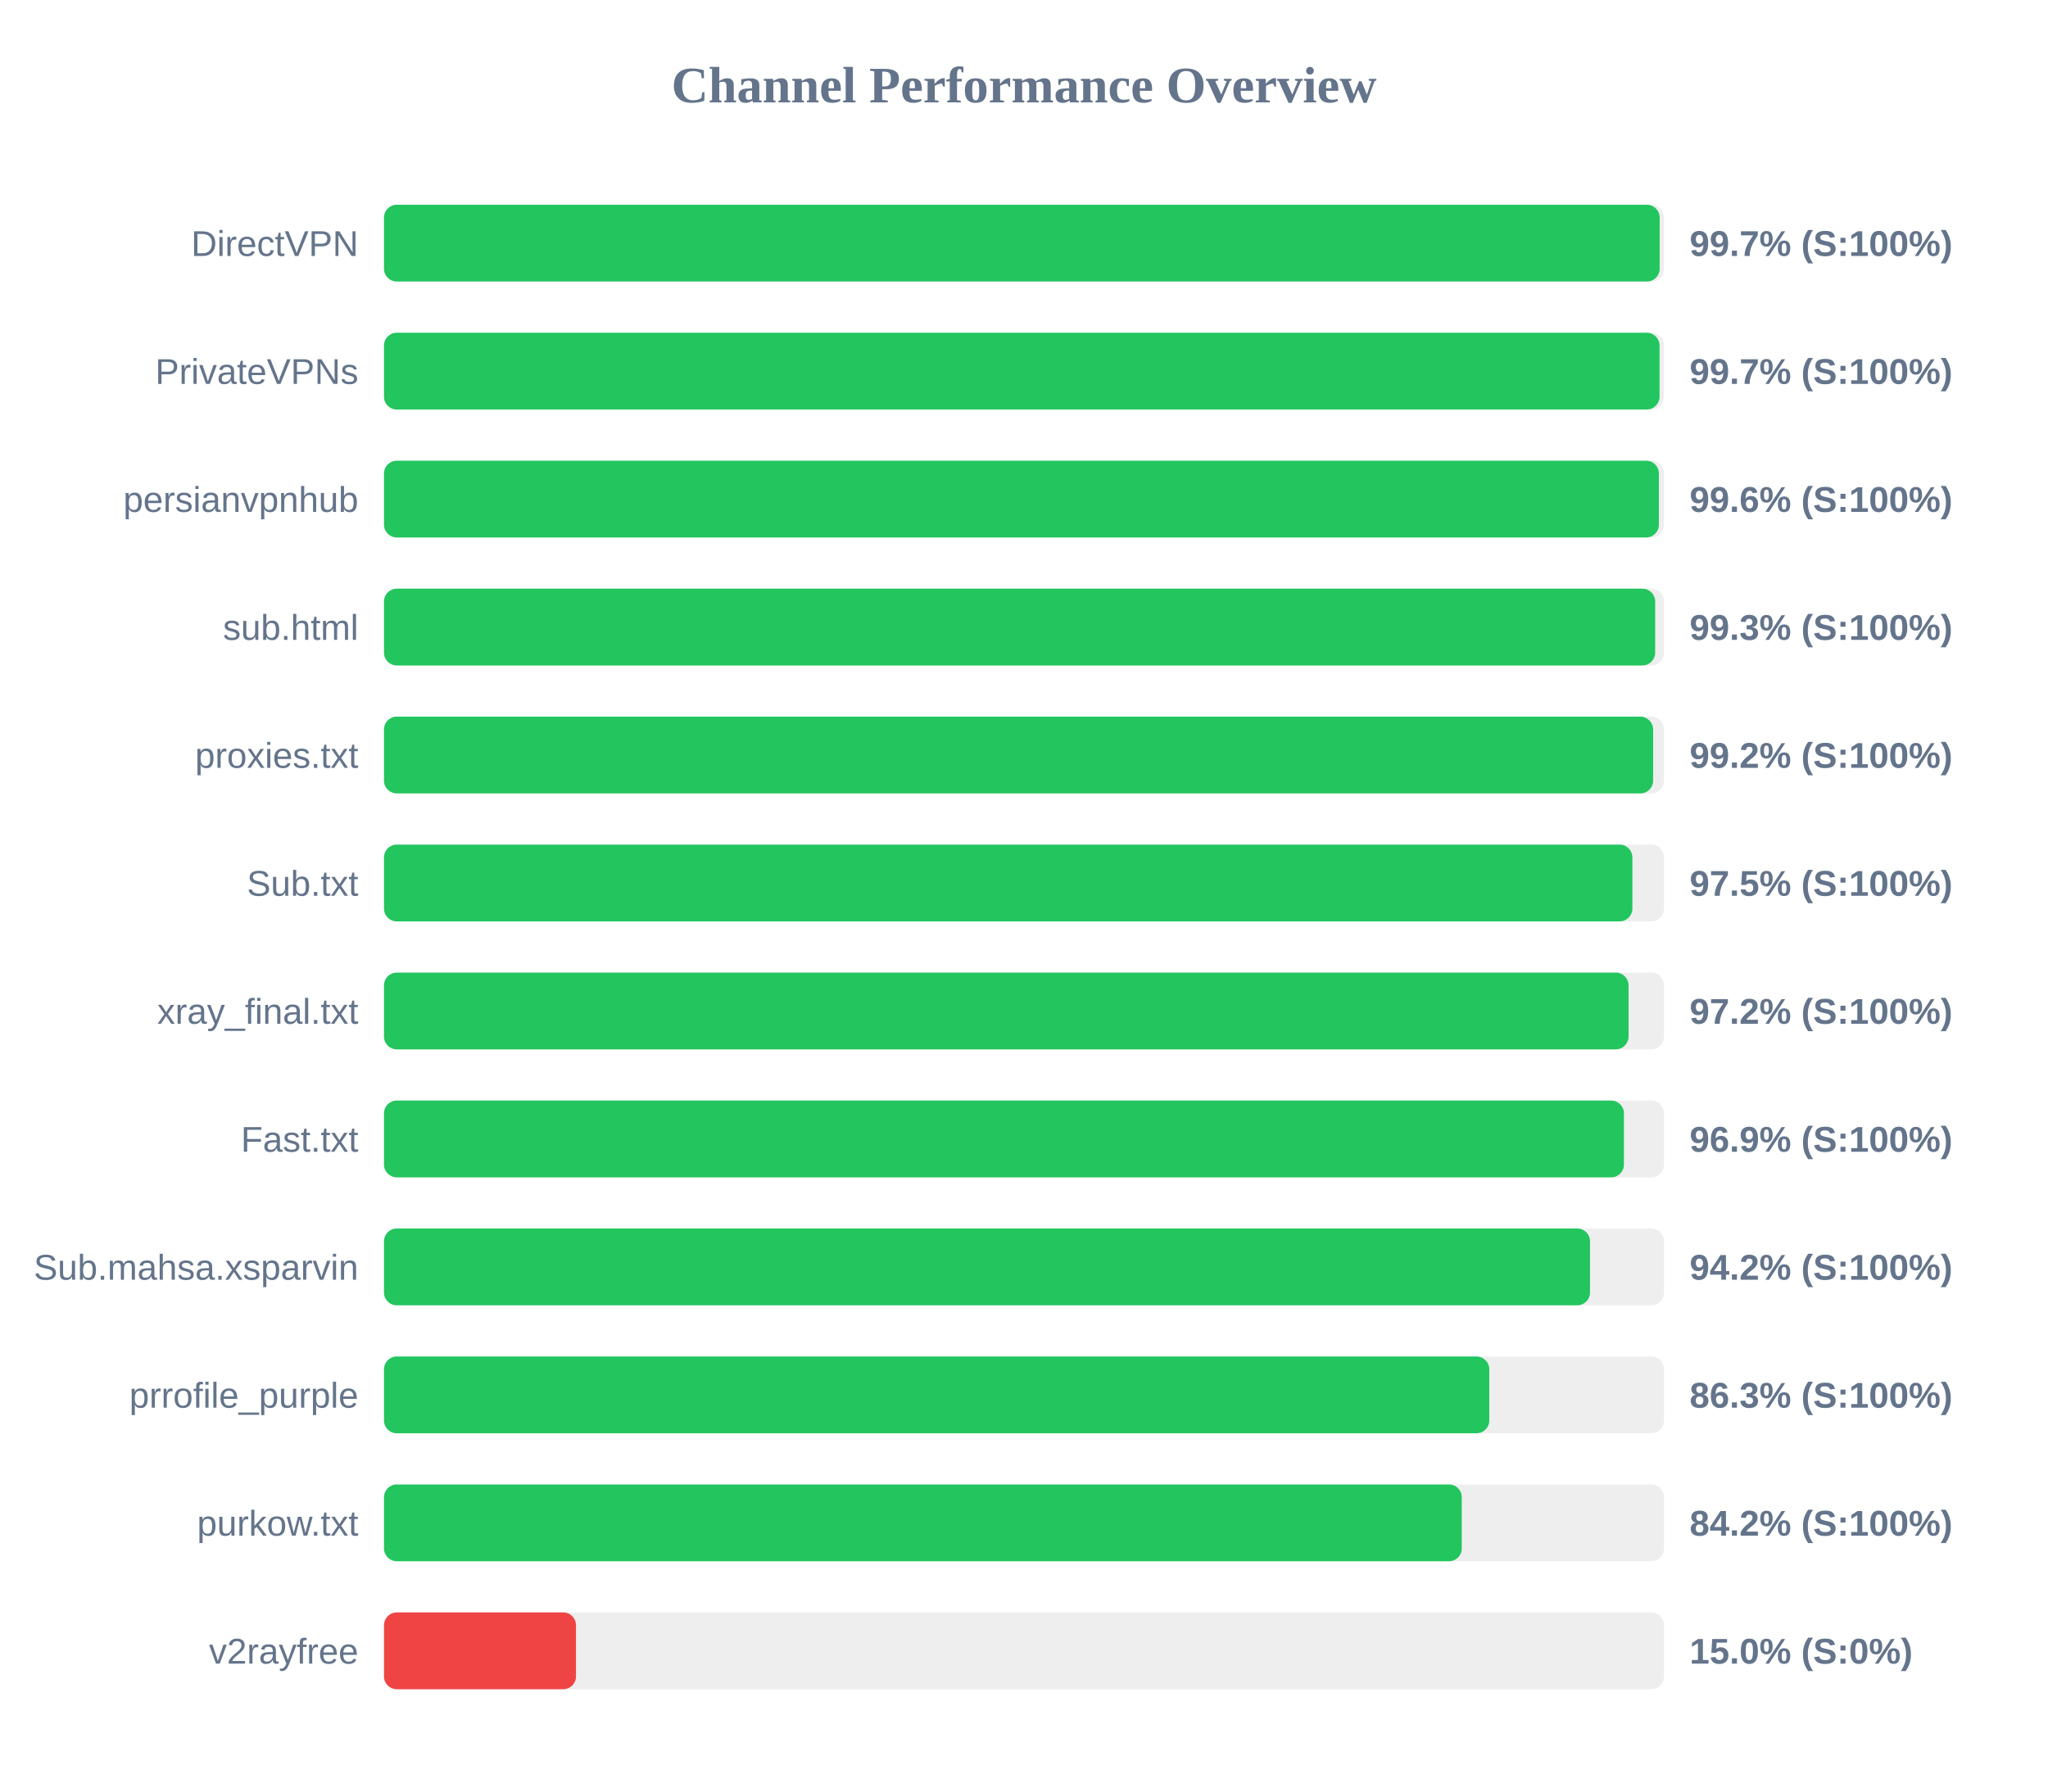
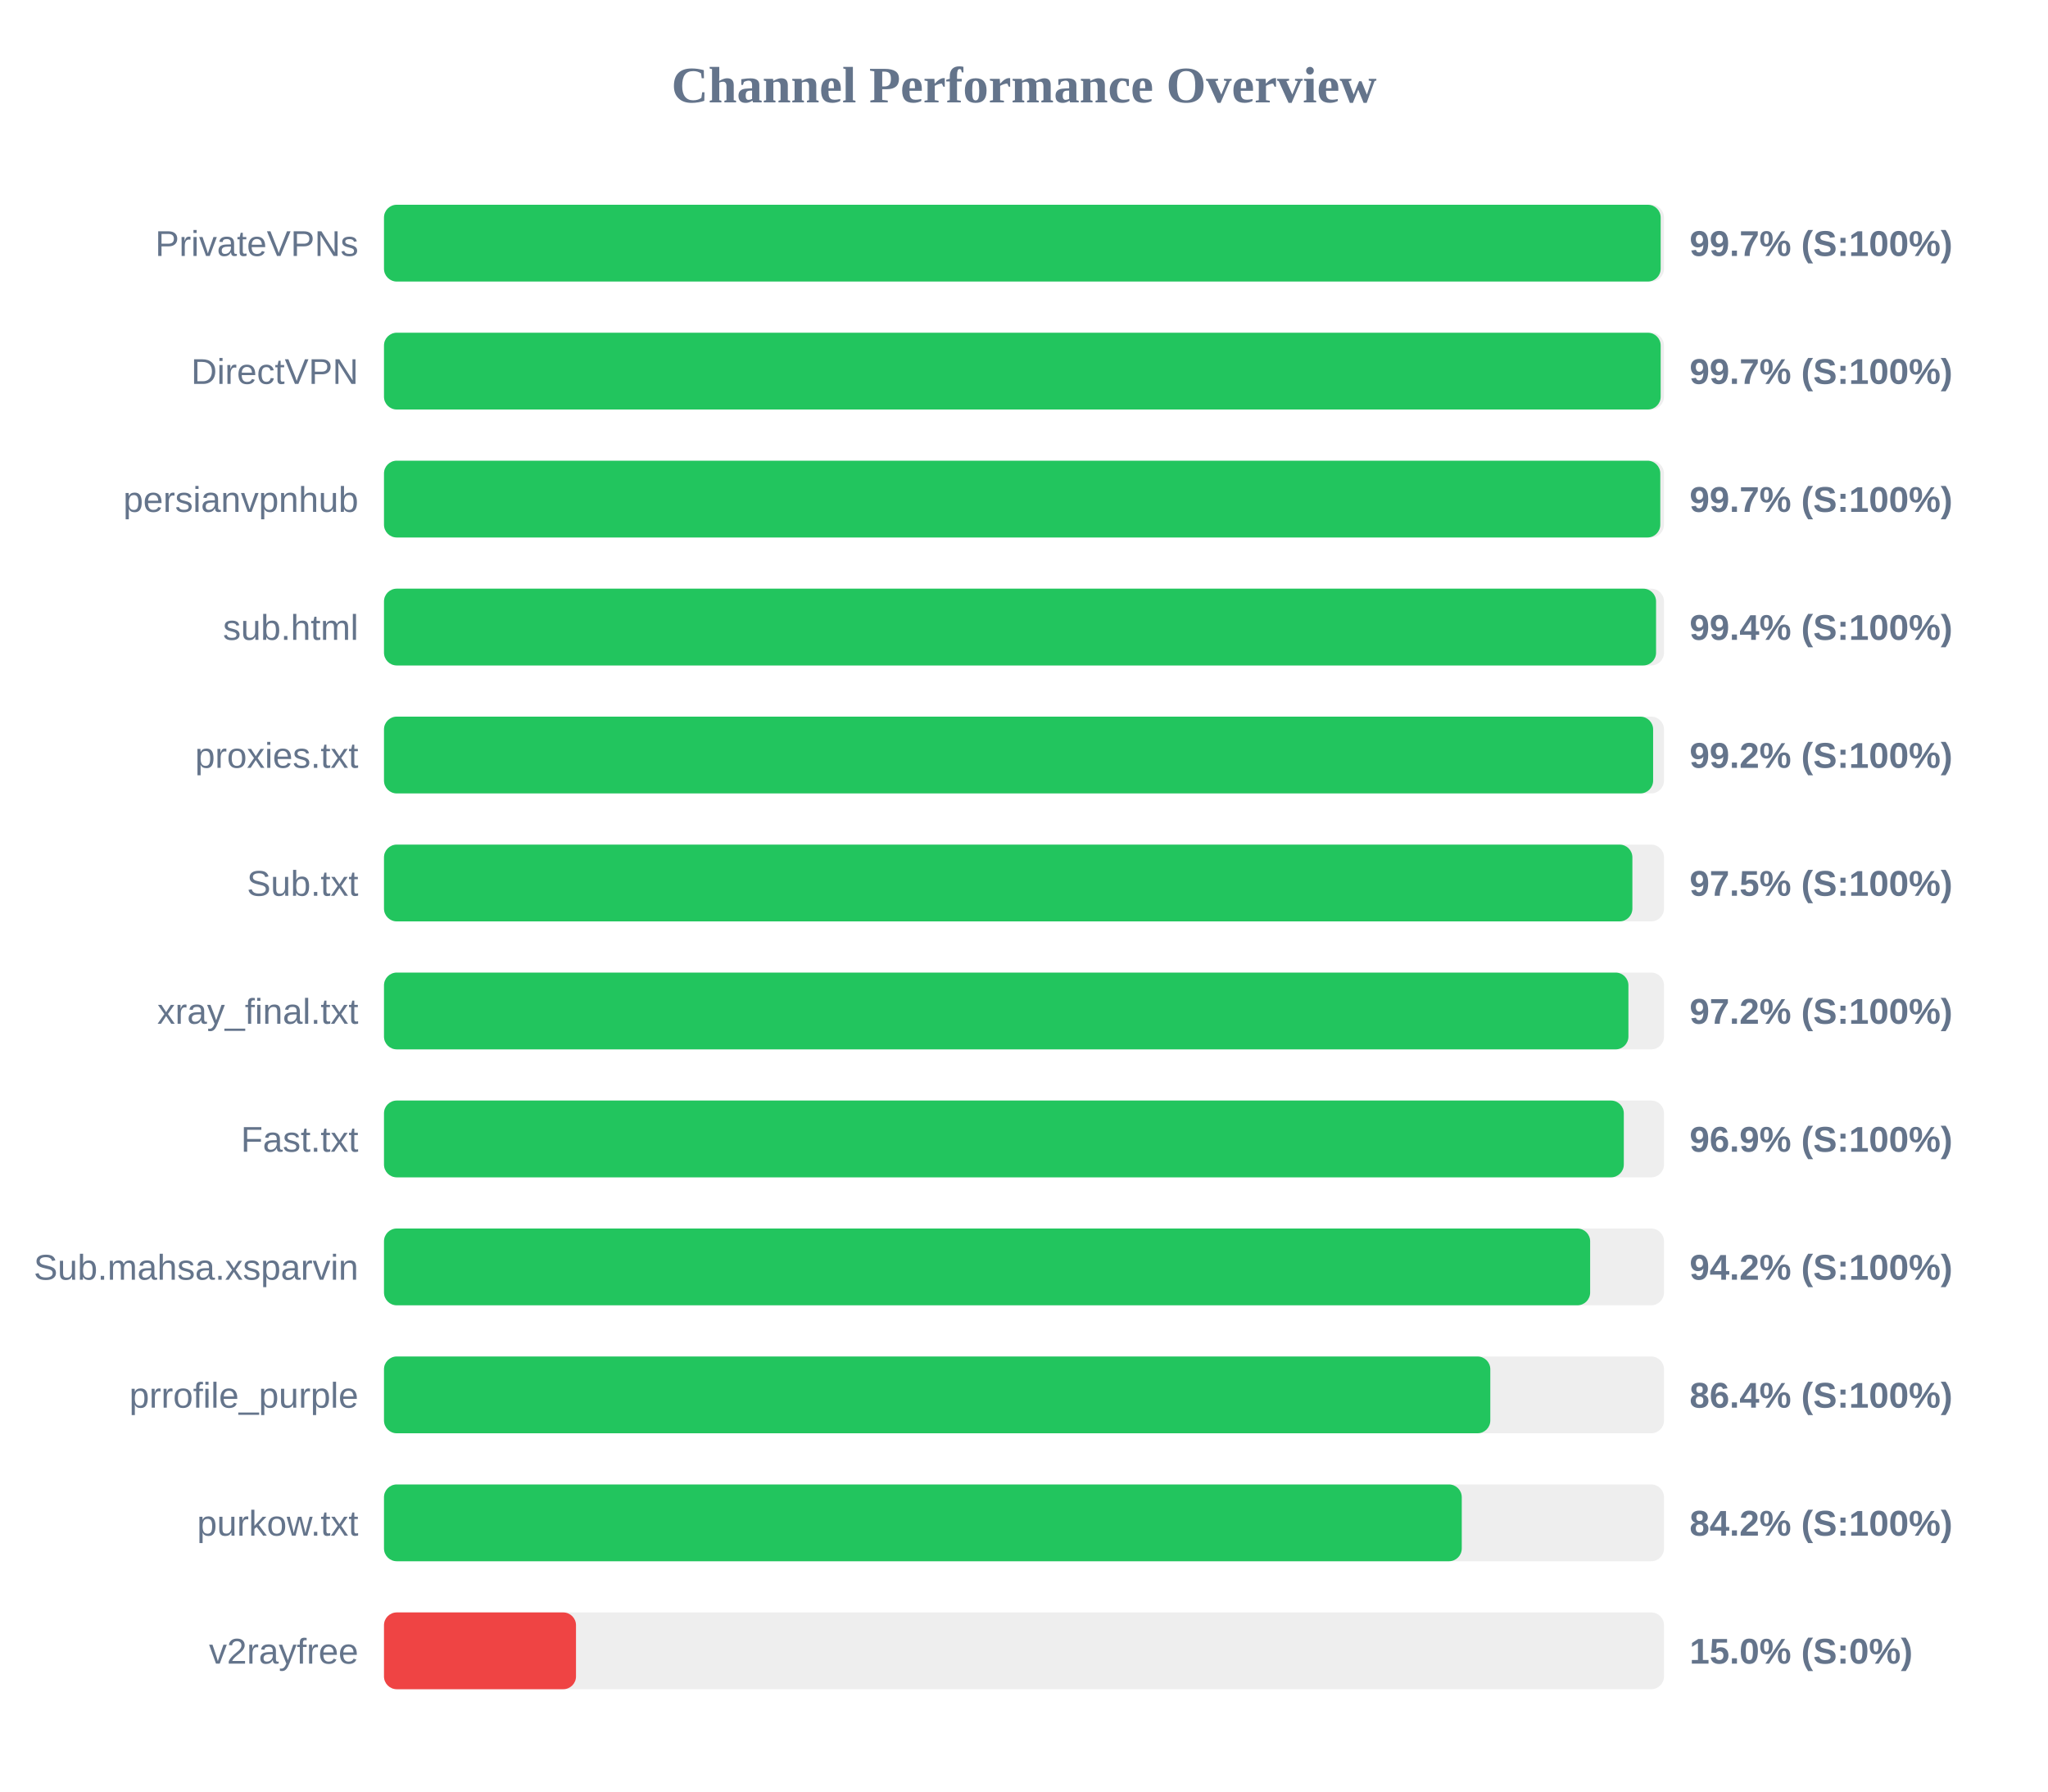
<svg xmlns="http://www.w3.org/2000/svg" width="800" height="700" version="1.1">
  <style>
        .row { font: 14px Arial; fill: #64748b; }
        .score { font: bold 14px Arial; fill: #64748b; }
    </style>
  <text x="400" y="40" text-anchor="middle" font-size="20px" font-weight="bold" fill="#64748b">Channel Performance Overview</text>
  <rect x="150" y="80" width="500" height="30" fill="#eee" rx="5" />
-   <rect x="150" y="80" width="498.3" height="30" fill="#22c55e" rx="5" />
-   <text x="140" y="100" text-anchor="end" class="row">DirectVPN</text>
+   <rect x="150" y="80" width="498.7" height="30" fill="#22c55e" rx="5" />
+   <text x="140" y="100" text-anchor="end" class="row">PrivateVPNs</text>
  <text x="660" y="100" text-anchor="start" class="score">99.7% (S:100%)</text>
  <rect x="150" y="130" width="500" height="30" fill="#eee" rx="5" />
-   <rect x="150" y="130" width="498.25" height="30" fill="#22c55e" rx="5" />
-   <text x="140" y="150" text-anchor="end" class="row">PrivateVPNs</text>
+   <rect x="150" y="130" width="498.7" height="30" fill="#22c55e" rx="5" />
+   <text x="140" y="150" text-anchor="end" class="row">DirectVPN</text>
  <text x="660" y="150" text-anchor="start" class="score">99.7% (S:100%)</text>
  <rect x="150" y="180" width="500" height="30" fill="#eee" rx="5" />
-   <rect x="150" y="180" width="498.0" height="30" fill="#22c55e" rx="5" />
+   <rect x="150" y="180" width="498.55" height="30" fill="#22c55e" rx="5" />
  <text x="140" y="200" text-anchor="end" class="row">persianvpnhub</text>
-   <text x="660" y="200" text-anchor="start" class="score">99.6% (S:100%)</text>
+   <text x="660" y="200" text-anchor="start" class="score">99.7% (S:100%)</text>
  <rect x="150" y="230" width="500" height="30" fill="#eee" rx="5" />
-   <rect x="150" y="230" width="496.55" height="30" fill="#22c55e" rx="5" />
+   <rect x="150" y="230" width="496.9" height="30" fill="#22c55e" rx="5" />
  <text x="140" y="250" text-anchor="end" class="row">sub.html</text>
-   <text x="660" y="250" text-anchor="start" class="score">99.3% (S:100%)</text>
+   <text x="660" y="250" text-anchor="start" class="score">99.4% (S:100%)</text>
  <rect x="150" y="280" width="500" height="30" fill="#eee" rx="5" />
  <rect x="150" y="280" width="495.75" height="30" fill="#22c55e" rx="5" />
  <text x="140" y="300" text-anchor="end" class="row">proxies.txt</text>
  <text x="660" y="300" text-anchor="start" class="score">99.2% (S:100%)</text>
  <rect x="150" y="330" width="500" height="30" fill="#eee" rx="5" />
  <rect x="150" y="330" width="487.65" height="30" fill="#22c55e" rx="5" />
  <text x="140" y="350" text-anchor="end" class="row">Sub.txt</text>
  <text x="660" y="350" text-anchor="start" class="score">97.5% (S:100%)</text>
  <rect x="150" y="380" width="500" height="30" fill="#eee" rx="5" />
-   <rect x="150" y="380" width="486.15" height="30" fill="#22c55e" rx="5" />
+   <rect x="150" y="380" width="486.1" height="30" fill="#22c55e" rx="5" />
  <text x="140" y="400" text-anchor="end" class="row">xray_final.txt</text>
  <text x="660" y="400" text-anchor="start" class="score">97.2% (S:100%)</text>
  <rect x="150" y="430" width="500" height="30" fill="#eee" rx="5" />
-   <rect x="150" y="430" width="484.35" height="30" fill="#22c55e" rx="5" />
+   <rect x="150" y="430" width="484.3" height="30" fill="#22c55e" rx="5" />
  <text x="140" y="450" text-anchor="end" class="row">Fast.txt</text>
  <text x="660" y="450" text-anchor="start" class="score">96.9% (S:100%)</text>
  <rect x="150" y="480" width="500" height="30" fill="#eee" rx="5" />
-   <rect x="150" y="480" width="471.1" height="30" fill="#22c55e" rx="5" />
+   <rect x="150" y="480" width="471.15" height="30" fill="#22c55e" rx="5" />
  <text x="140" y="500" text-anchor="end" class="row">Sub.mahsa.xsparvin</text>
  <text x="660" y="500" text-anchor="start" class="score">94.2% (S:100%)</text>
  <rect x="150" y="530" width="500" height="30" fill="#eee" rx="5" />
-   <rect x="150" y="530" width="431.75" height="30" fill="#22c55e" rx="5" />
+   <rect x="150" y="530" width="432.15" height="30" fill="#22c55e" rx="5" />
  <text x="140" y="550" text-anchor="end" class="row">prrofile_purple</text>
-   <text x="660" y="550" text-anchor="start" class="score">86.3% (S:100%)</text>
+   <text x="660" y="550" text-anchor="start" class="score">86.4% (S:100%)</text>
  <rect x="150" y="580" width="500" height="30" fill="#eee" rx="5" />
  <rect x="150" y="580" width="421.0" height="30" fill="#22c55e" rx="5" />
  <text x="140" y="600" text-anchor="end" class="row">purkow.txt</text>
  <text x="660" y="600" text-anchor="start" class="score">84.2% (S:100%)</text>
  <rect x="150" y="630" width="500" height="30" fill="#eee" rx="5" />
  <rect x="150" y="630" width="75.0" height="30" fill="#ef4444" rx="5" />
  <text x="140" y="650" text-anchor="end" class="row">v2rayfree</text>
  <text x="660" y="650" text-anchor="start" class="score">15.0% (S:0%)</text>
</svg>
